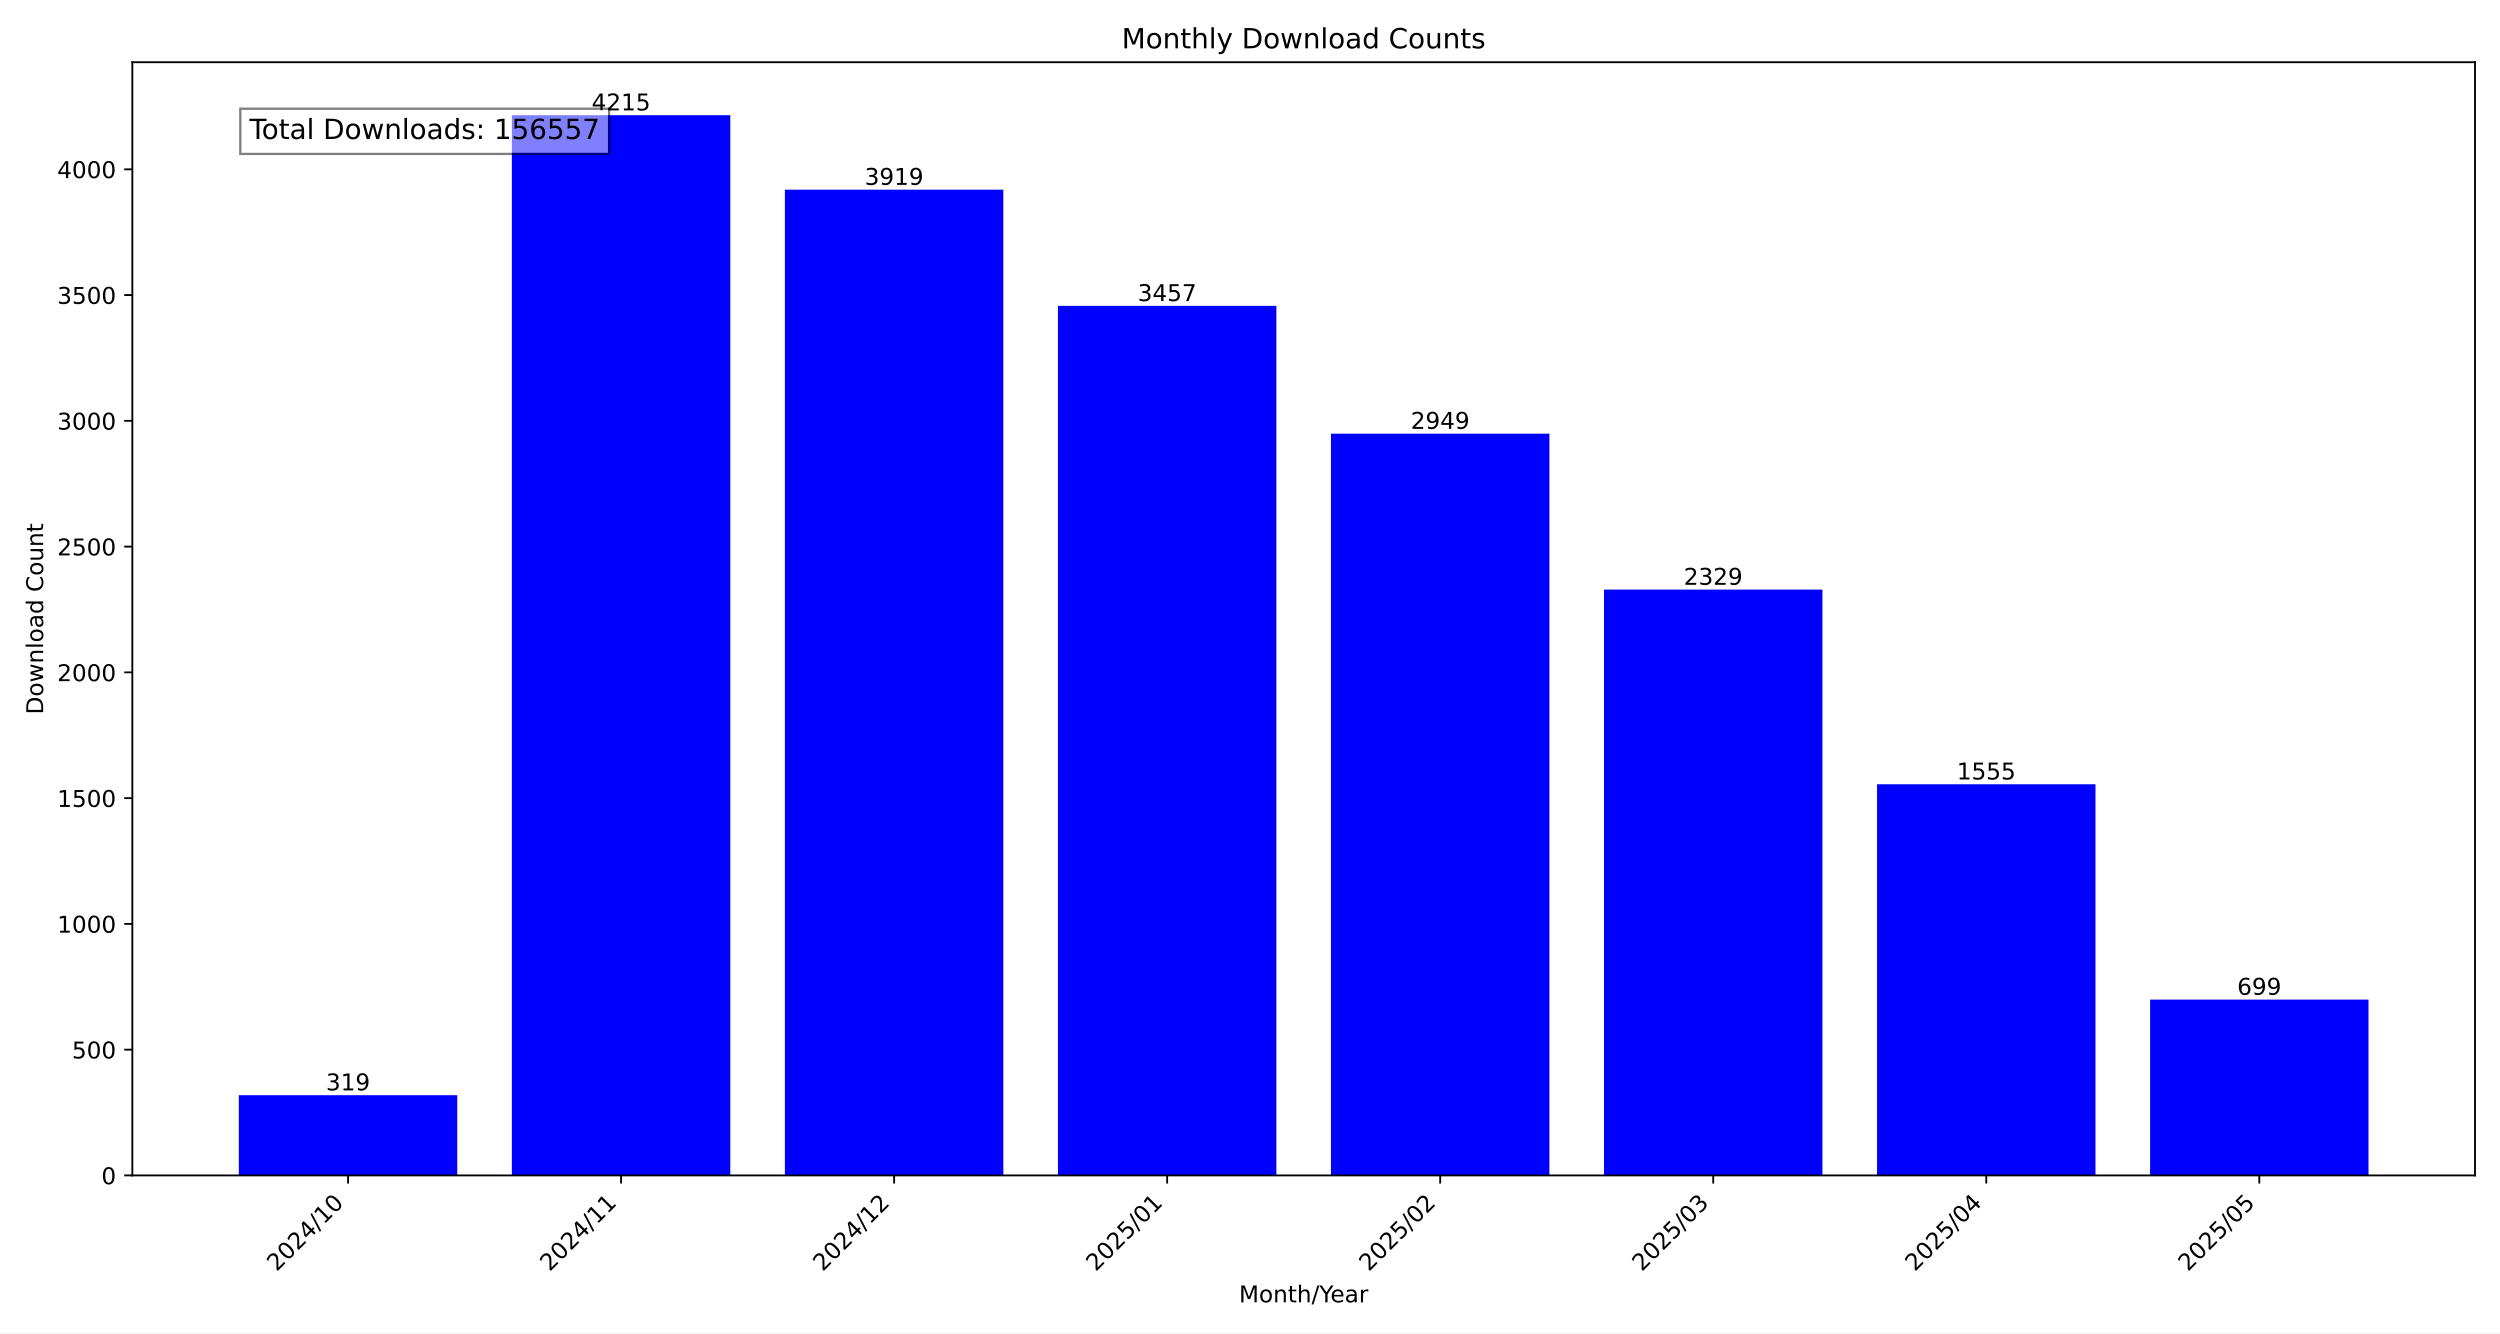
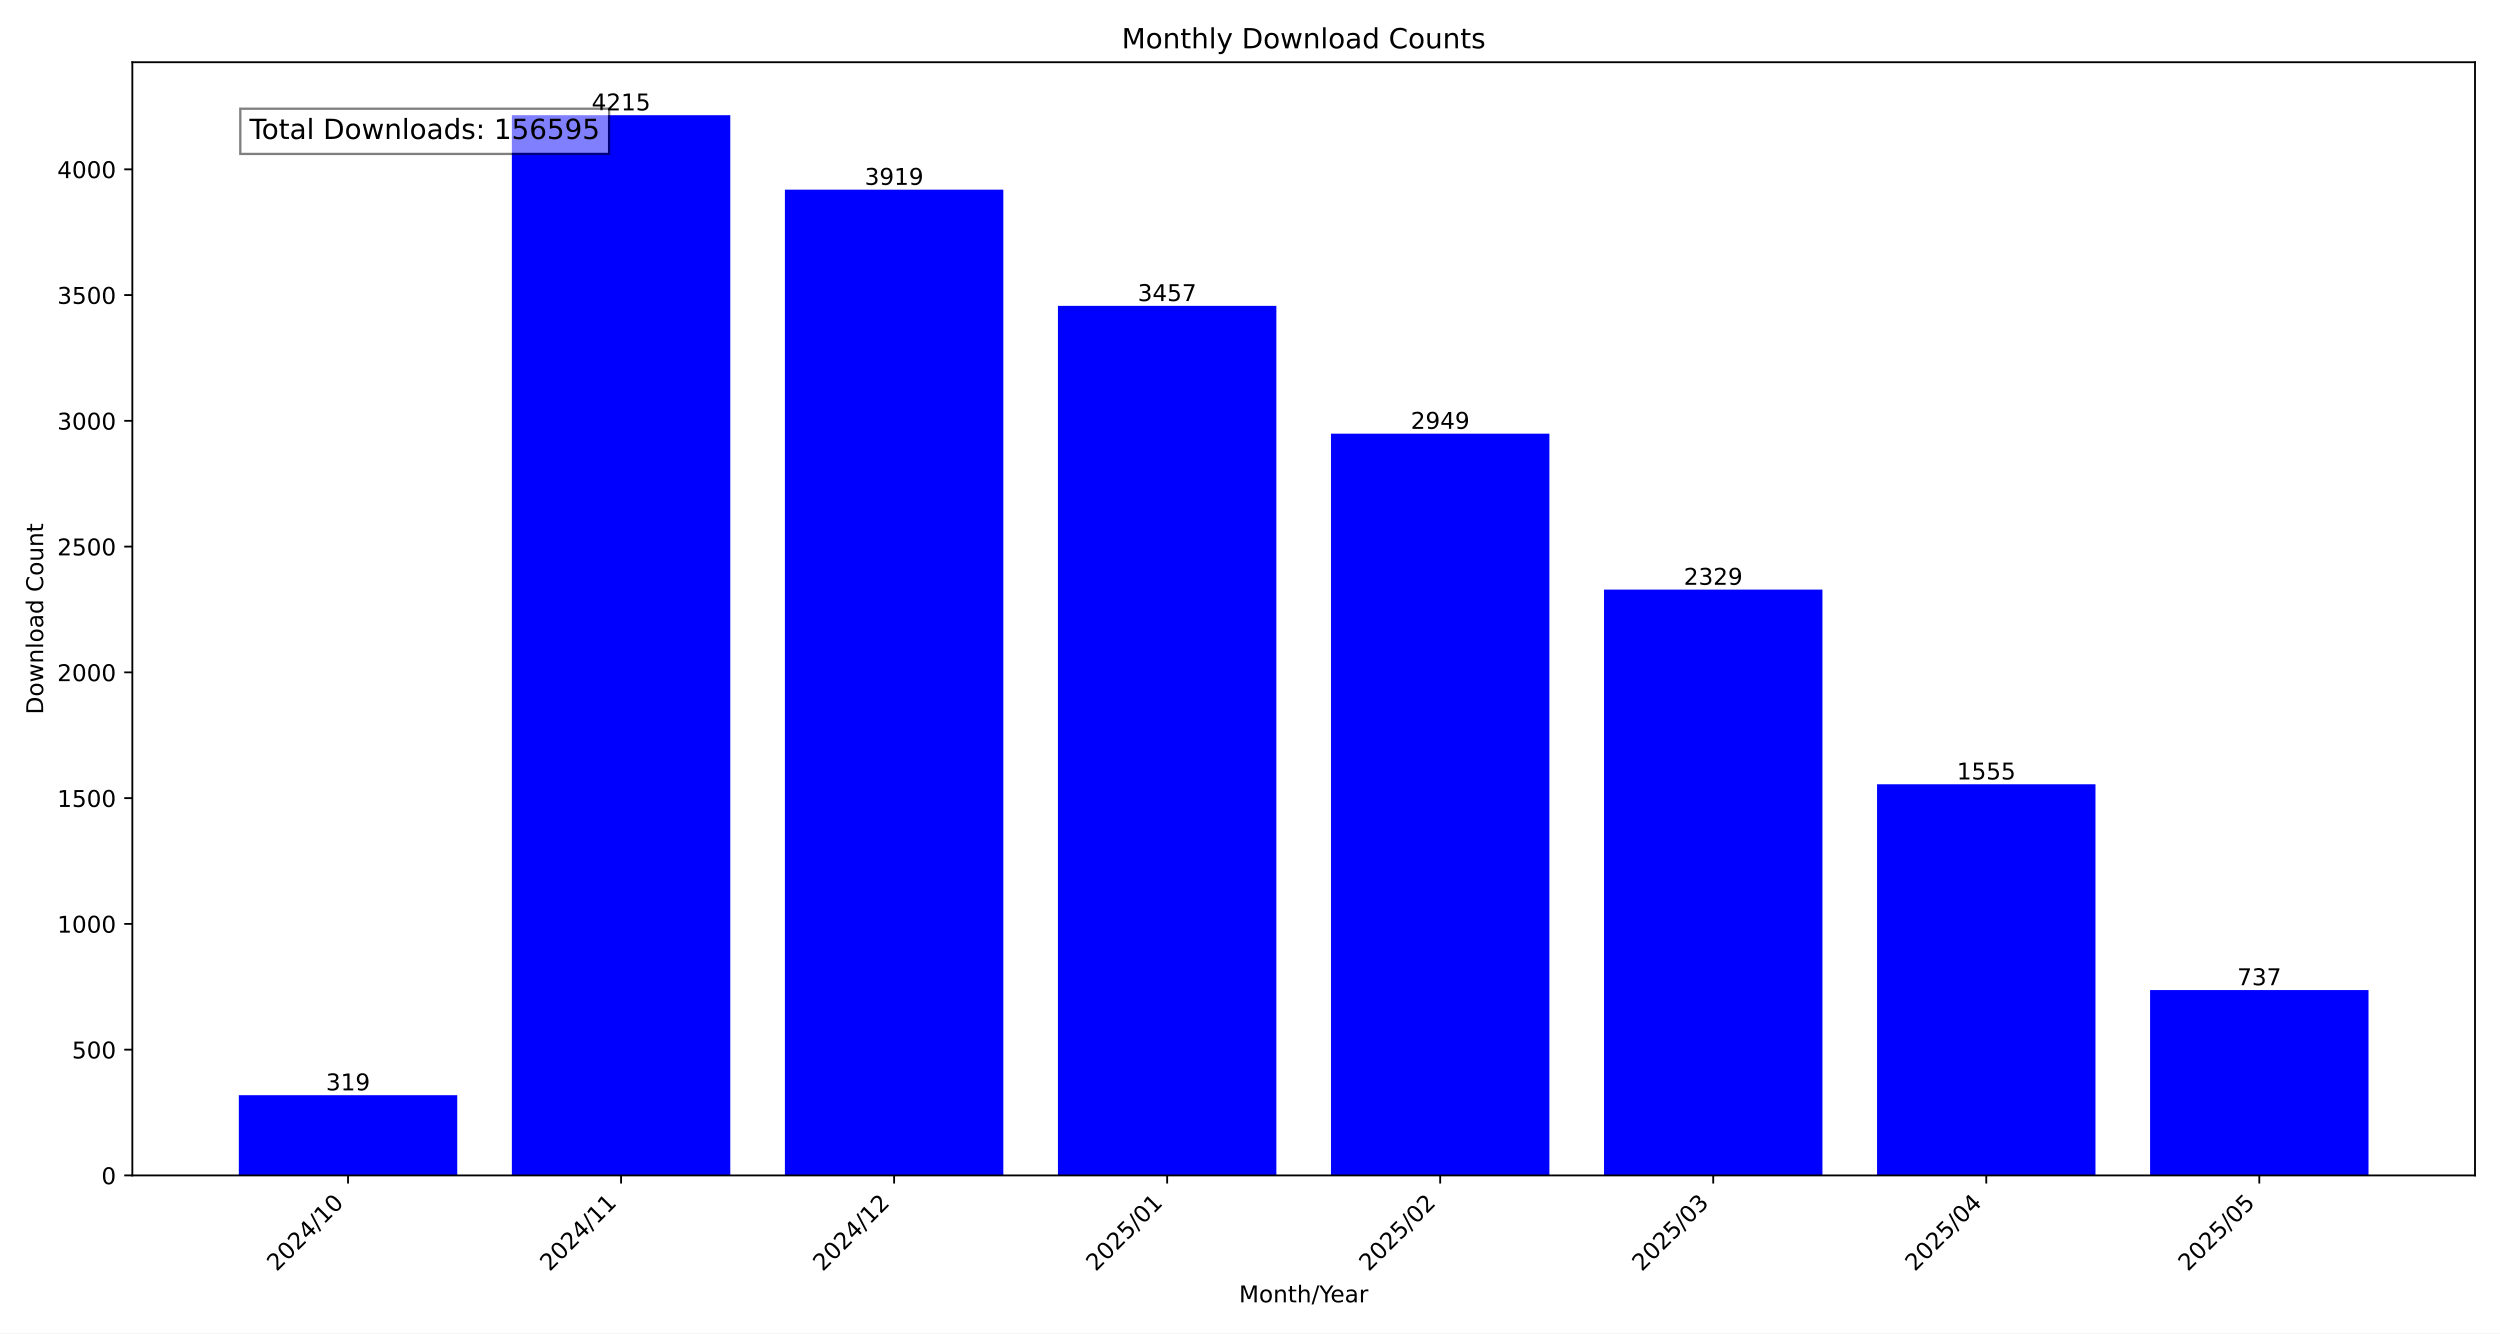
<svg xmlns="http://www.w3.org/2000/svg" xmlns:xlink="http://www.w3.org/1999/xlink" width="1080pt" height="576pt" viewBox="0 0 1080 576" version="1.1">
  <defs>
    <style type="text/css">*{stroke-linejoin: round; stroke-linecap: butt}</style>
  </defs>
  <g id="figure_1">
    <g id="patch_1">
      <path d="M 0 576  L 1080 576  L 1080 0  L 0 0  z " style="fill: #ffffff" />
    </g>
    <g id="axes_1">
      <g id="patch_2">
        <path d="M 57.17 507.782  L 1069.2 507.782  L 1069.2 26.88  L 57.17 26.88  z " style="fill: #ffffff" />
      </g>
      <g id="patch_3">
-         <path d="M 103.171 507.782  L 197.533 507.782  L 197.533 473.119  L 103.171 473.119  z " clip-path="url(#p8133e31994)" style="fill: #0000ff" />
+         <path d="M 103.171 507.782  L 197.533 507.782  L 197.533 473.119  L 103.171 473.119  z " clip-path="url(#pd21cefbb25)" style="fill: #0000ff" />
      </g>
      <g id="patch_4">
-         <path d="M 221.124 507.782  L 315.485 507.782  L 315.485 49.78  L 221.124 49.78  z " clip-path="url(#p8133e31994)" style="fill: #0000ff" />
+         <path d="M 221.124 507.782  L 315.485 507.782  L 315.485 49.78  L 221.124 49.78  z " clip-path="url(#pd21cefbb25)" style="fill: #0000ff" />
      </g>
      <g id="patch_5">
-         <path d="M 339.076 507.782  L 433.438 507.782  L 433.438 81.943  L 339.076 81.943  z " clip-path="url(#p8133e31994)" style="fill: #0000ff" />
+         <path d="M 339.076 507.782  L 433.438 507.782  L 433.438 81.943  L 339.076 81.943  z " clip-path="url(#pd21cefbb25)" style="fill: #0000ff" />
      </g>
      <g id="patch_6">
-         <path d="M 457.028 507.782  L 551.39 507.782  L 551.39 132.144  L 457.028 132.144  z " clip-path="url(#p8133e31994)" style="fill: #0000ff" />
+         <path d="M 457.028 507.782  L 551.39 507.782  L 551.39 132.144  L 457.028 132.144  z " clip-path="url(#pd21cefbb25)" style="fill: #0000ff" />
      </g>
      <g id="patch_7">
-         <path d="M 574.98 507.782  L 669.342 507.782  L 669.342 187.344  L 574.98 187.344  z " clip-path="url(#p8133e31994)" style="fill: #0000ff" />
+         <path d="M 574.98 507.782  L 669.342 507.782  L 669.342 187.344  L 574.98 187.344  z " clip-path="url(#pd21cefbb25)" style="fill: #0000ff" />
      </g>
      <g id="patch_8">
-         <path d="M 692.932 507.782  L 787.294 507.782  L 787.294 254.713  L 692.932 254.713  z " clip-path="url(#p8133e31994)" style="fill: #0000ff" />
+         <path d="M 692.932 507.782  L 787.294 507.782  L 787.294 254.713  L 692.932 254.713  z " clip-path="url(#pd21cefbb25)" style="fill: #0000ff" />
      </g>
      <g id="patch_9">
-         <path d="M 810.885 507.782  L 905.246 507.782  L 905.246 338.816  L 810.885 338.816  z " clip-path="url(#p8133e31994)" style="fill: #0000ff" />
+         <path d="M 810.885 507.782  L 905.246 507.782  L 905.246 338.816  L 810.885 338.816  z " clip-path="url(#pd21cefbb25)" style="fill: #0000ff" />
      </g>
      <g id="patch_10">
-         <path d="M 928.837 507.782  L 1023.199 507.782  L 1023.199 431.828  L 928.837 431.828  z " clip-path="url(#p8133e31994)" style="fill: #0000ff" />
+         <path d="M 928.837 507.782  L 1023.199 507.782  L 1023.199 427.699  L 928.837 427.699  z " clip-path="url(#pd21cefbb25)" style="fill: #0000ff" />
      </g>
      <g id="matplotlib.axis_1">
        <g id="xtick_1">
          <g id="line2d_1">
            <defs>
-               <path id="mbd0349009c" d="M 0 0  L 0 3.5  " style="stroke: #000000; stroke-width: 0.8" />
+               <path id="m0a96bfbc6d" d="M 0 0  L 0 3.5  " style="stroke: #000000; stroke-width: 0.8" />
            </defs>
            <g>
-               <use xlink:href="#mbd0349009c" x="150.352" y="507.782" style="stroke: #000000; stroke-width: 0.8" />
+               <use xlink:href="#m0a96bfbc6d" x="150.352" y="507.782" style="stroke: #000000; stroke-width: 0.8" />
            </g>
          </g>
          <g id="text_1">
            <g transform="translate(119.5058 549.5306) rotate(-45) scale(0.1 -0.1)">
              <defs>
                <path id="DejaVuSans-32" d="M 1228 531  L 3431 531  L 3431 0  L 469 0  L 469 531  Q 828 903 1448 1529  Q 2069 2156 2228 2338  Q 2531 2678 2651 2914  Q 2772 3150 2772 3378  Q 2772 3750 2511 3984  Q 2250 4219 1831 4219  Q 1534 4219 1204 4116  Q 875 4013 500 3803  L 500 4441  Q 881 4594 1212 4672  Q 1544 4750 1819 4750  Q 2544 4750 2975 4387  Q 3406 4025 3406 3419  Q 3406 3131 3298 2873  Q 3191 2616 2906 2266  Q 2828 2175 2409 1742  Q 1991 1309 1228 531  z " transform="scale(0.015625)" />
                <path id="DejaVuSans-30" d="M 2034 4250  Q 1547 4250 1301 3770  Q 1056 3291 1056 2328  Q 1056 1369 1301 889  Q 1547 409 2034 409  Q 2525 409 2770 889  Q 3016 1369 3016 2328  Q 3016 3291 2770 3770  Q 2525 4250 2034 4250  z M 2034 4750  Q 2819 4750 3233 4129  Q 3647 3509 3647 2328  Q 3647 1150 3233 529  Q 2819 -91 2034 -91  Q 1250 -91 836 529  Q 422 1150 422 2328  Q 422 3509 836 4129  Q 1250 4750 2034 4750  z " transform="scale(0.015625)" />
                <path id="DejaVuSans-34" d="M 2419 4116  L 825 1625  L 2419 1625  L 2419 4116  z M 2253 4666  L 3047 4666  L 3047 1625  L 3713 1625  L 3713 1100  L 3047 1100  L 3047 0  L 2419 0  L 2419 1100  L 313 1100  L 313 1709  L 2253 4666  z " transform="scale(0.015625)" />
                <path id="DejaVuSans-2f" d="M 1625 4666  L 2156 4666  L 531 -594  L 0 -594  L 1625 4666  z " transform="scale(0.015625)" />
                <path id="DejaVuSans-31" d="M 794 531  L 1825 531  L 1825 4091  L 703 3866  L 703 4441  L 1819 4666  L 2450 4666  L 2450 531  L 3481 531  L 3481 0  L 794 0  L 794 531  z " transform="scale(0.015625)" />
              </defs>
              <use xlink:href="#DejaVuSans-32" />
              <use xlink:href="#DejaVuSans-30" x="63.623" />
              <use xlink:href="#DejaVuSans-32" x="127.246" />
              <use xlink:href="#DejaVuSans-34" x="190.869" />
              <use xlink:href="#DejaVuSans-2f" x="254.492" />
              <use xlink:href="#DejaVuSans-31" x="288.184" />
              <use xlink:href="#DejaVuSans-30" x="351.807" />
            </g>
          </g>
        </g>
        <g id="xtick_2">
          <g id="line2d_2">
            <g>
-               <use xlink:href="#mbd0349009c" x="268.304" y="507.782" style="stroke: #000000; stroke-width: 0.8" />
+               <use xlink:href="#m0a96bfbc6d" x="268.304" y="507.782" style="stroke: #000000; stroke-width: 0.8" />
            </g>
          </g>
          <g id="text_2">
            <g transform="translate(237.458 549.5306) rotate(-45) scale(0.1 -0.1)">
              <use xlink:href="#DejaVuSans-32" />
              <use xlink:href="#DejaVuSans-30" x="63.623" />
              <use xlink:href="#DejaVuSans-32" x="127.246" />
              <use xlink:href="#DejaVuSans-34" x="190.869" />
              <use xlink:href="#DejaVuSans-2f" x="254.492" />
              <use xlink:href="#DejaVuSans-31" x="288.184" />
              <use xlink:href="#DejaVuSans-31" x="351.807" />
            </g>
          </g>
        </g>
        <g id="xtick_3">
          <g id="line2d_3">
            <g>
-               <use xlink:href="#mbd0349009c" x="386.257" y="507.782" style="stroke: #000000; stroke-width: 0.8" />
+               <use xlink:href="#m0a96bfbc6d" x="386.257" y="507.782" style="stroke: #000000; stroke-width: 0.8" />
            </g>
          </g>
          <g id="text_3">
            <g transform="translate(355.4103 549.5306) rotate(-45) scale(0.1 -0.1)">
              <use xlink:href="#DejaVuSans-32" />
              <use xlink:href="#DejaVuSans-30" x="63.623" />
              <use xlink:href="#DejaVuSans-32" x="127.246" />
              <use xlink:href="#DejaVuSans-34" x="190.869" />
              <use xlink:href="#DejaVuSans-2f" x="254.492" />
              <use xlink:href="#DejaVuSans-31" x="288.184" />
              <use xlink:href="#DejaVuSans-32" x="351.807" />
            </g>
          </g>
        </g>
        <g id="xtick_4">
          <g id="line2d_4">
            <g>
-               <use xlink:href="#mbd0349009c" x="504.209" y="507.782" style="stroke: #000000; stroke-width: 0.8" />
+               <use xlink:href="#m0a96bfbc6d" x="504.209" y="507.782" style="stroke: #000000; stroke-width: 0.8" />
            </g>
          </g>
          <g id="text_4">
            <g transform="translate(473.3625 549.5306) rotate(-45) scale(0.1 -0.1)">
              <defs>
                <path id="DejaVuSans-35" d="M 691 4666  L 3169 4666  L 3169 4134  L 1269 4134  L 1269 2991  Q 1406 3038 1543 3061  Q 1681 3084 1819 3084  Q 2600 3084 3056 2656  Q 3513 2228 3513 1497  Q 3513 744 3044 326  Q 2575 -91 1722 -91  Q 1428 -91 1123 -41  Q 819 9 494 109  L 494 744  Q 775 591 1075 516  Q 1375 441 1709 441  Q 2250 441 2565 725  Q 2881 1009 2881 1497  Q 2881 1984 2565 2268  Q 2250 2553 1709 2553  Q 1456 2553 1204 2497  Q 953 2441 691 2322  L 691 4666  z " transform="scale(0.015625)" />
              </defs>
              <use xlink:href="#DejaVuSans-32" />
              <use xlink:href="#DejaVuSans-30" x="63.623" />
              <use xlink:href="#DejaVuSans-32" x="127.246" />
              <use xlink:href="#DejaVuSans-35" x="190.869" />
              <use xlink:href="#DejaVuSans-2f" x="254.492" />
              <use xlink:href="#DejaVuSans-30" x="288.184" />
              <use xlink:href="#DejaVuSans-31" x="351.807" />
            </g>
          </g>
        </g>
        <g id="xtick_5">
          <g id="line2d_5">
            <g>
-               <use xlink:href="#mbd0349009c" x="622.161" y="507.782" style="stroke: #000000; stroke-width: 0.8" />
+               <use xlink:href="#m0a96bfbc6d" x="622.161" y="507.782" style="stroke: #000000; stroke-width: 0.8" />
            </g>
          </g>
          <g id="text_5">
            <g transform="translate(591.3147 549.5306) rotate(-45) scale(0.1 -0.1)">
              <use xlink:href="#DejaVuSans-32" />
              <use xlink:href="#DejaVuSans-30" x="63.623" />
              <use xlink:href="#DejaVuSans-32" x="127.246" />
              <use xlink:href="#DejaVuSans-35" x="190.869" />
              <use xlink:href="#DejaVuSans-2f" x="254.492" />
              <use xlink:href="#DejaVuSans-30" x="288.184" />
              <use xlink:href="#DejaVuSans-32" x="351.807" />
            </g>
          </g>
        </g>
        <g id="xtick_6">
          <g id="line2d_6">
            <g>
-               <use xlink:href="#mbd0349009c" x="740.113" y="507.782" style="stroke: #000000; stroke-width: 0.8" />
+               <use xlink:href="#m0a96bfbc6d" x="740.113" y="507.782" style="stroke: #000000; stroke-width: 0.8" />
            </g>
          </g>
          <g id="text_6">
            <g transform="translate(709.2669 549.5306) rotate(-45) scale(0.1 -0.1)">
              <defs>
                <path id="DejaVuSans-33" d="M 2597 2516  Q 3050 2419 3304 2112  Q 3559 1806 3559 1356  Q 3559 666 3084 287  Q 2609 -91 1734 -91  Q 1441 -91 1130 -33  Q 819 25 488 141  L 488 750  Q 750 597 1062 519  Q 1375 441 1716 441  Q 2309 441 2620 675  Q 2931 909 2931 1356  Q 2931 1769 2642 2001  Q 2353 2234 1838 2234  L 1294 2234  L 1294 2753  L 1863 2753  Q 2328 2753 2575 2939  Q 2822 3125 2822 3475  Q 2822 3834 2567 4026  Q 2313 4219 1838 4219  Q 1578 4219 1281 4162  Q 984 4106 628 3988  L 628 4550  Q 988 4650 1302 4700  Q 1616 4750 1894 4750  Q 2613 4750 3031 4423  Q 3450 4097 3450 3541  Q 3450 3153 3228 2886  Q 3006 2619 2597 2516  z " transform="scale(0.015625)" />
              </defs>
              <use xlink:href="#DejaVuSans-32" />
              <use xlink:href="#DejaVuSans-30" x="63.623" />
              <use xlink:href="#DejaVuSans-32" x="127.246" />
              <use xlink:href="#DejaVuSans-35" x="190.869" />
              <use xlink:href="#DejaVuSans-2f" x="254.492" />
              <use xlink:href="#DejaVuSans-30" x="288.184" />
              <use xlink:href="#DejaVuSans-33" x="351.807" />
            </g>
          </g>
        </g>
        <g id="xtick_7">
          <g id="line2d_7">
            <g>
-               <use xlink:href="#mbd0349009c" x="858.066" y="507.782" style="stroke: #000000; stroke-width: 0.8" />
+               <use xlink:href="#m0a96bfbc6d" x="858.066" y="507.782" style="stroke: #000000; stroke-width: 0.8" />
            </g>
          </g>
          <g id="text_7">
            <g transform="translate(827.2191 549.5306) rotate(-45) scale(0.1 -0.1)">
              <use xlink:href="#DejaVuSans-32" />
              <use xlink:href="#DejaVuSans-30" x="63.623" />
              <use xlink:href="#DejaVuSans-32" x="127.246" />
              <use xlink:href="#DejaVuSans-35" x="190.869" />
              <use xlink:href="#DejaVuSans-2f" x="254.492" />
              <use xlink:href="#DejaVuSans-30" x="288.184" />
              <use xlink:href="#DejaVuSans-34" x="351.807" />
            </g>
          </g>
        </g>
        <g id="xtick_8">
          <g id="line2d_8">
            <g>
-               <use xlink:href="#mbd0349009c" x="976.018" y="507.782" style="stroke: #000000; stroke-width: 0.8" />
+               <use xlink:href="#m0a96bfbc6d" x="976.018" y="507.782" style="stroke: #000000; stroke-width: 0.8" />
            </g>
          </g>
          <g id="text_8">
            <g transform="translate(945.1713 549.5306) rotate(-45) scale(0.1 -0.1)">
              <use xlink:href="#DejaVuSans-32" />
              <use xlink:href="#DejaVuSans-30" x="63.623" />
              <use xlink:href="#DejaVuSans-32" x="127.246" />
              <use xlink:href="#DejaVuSans-35" x="190.869" />
              <use xlink:href="#DejaVuSans-2f" x="254.492" />
              <use xlink:href="#DejaVuSans-30" x="288.184" />
              <use xlink:href="#DejaVuSans-35" x="351.807" />
            </g>
          </g>
        </g>
        <g id="text_9">
          <g transform="translate(535.242 562.5996) scale(0.1 -0.1)">
            <defs>
              <path id="DejaVuSans-4d" d="M 628 4666  L 1569 4666  L 2759 1491  L 3956 4666  L 4897 4666  L 4897 0  L 4281 0  L 4281 4097  L 3078 897  L 2444 897  L 1241 4097  L 1241 0  L 628 0  L 628 4666  z " transform="scale(0.015625)" />
              <path id="DejaVuSans-6f" d="M 1959 3097  Q 1497 3097 1228 2736  Q 959 2375 959 1747  Q 959 1119 1226 758  Q 1494 397 1959 397  Q 2419 397 2687 759  Q 2956 1122 2956 1747  Q 2956 2369 2687 2733  Q 2419 3097 1959 3097  z M 1959 3584  Q 2709 3584 3137 3096  Q 3566 2609 3566 1747  Q 3566 888 3137 398  Q 2709 -91 1959 -91  Q 1206 -91 779 398  Q 353 888 353 1747  Q 353 2609 779 3096  Q 1206 3584 1959 3584  z " transform="scale(0.015625)" />
              <path id="DejaVuSans-6e" d="M 3513 2113  L 3513 0  L 2938 0  L 2938 2094  Q 2938 2591 2744 2837  Q 2550 3084 2163 3084  Q 1697 3084 1428 2787  Q 1159 2491 1159 1978  L 1159 0  L 581 0  L 581 3500  L 1159 3500  L 1159 2956  Q 1366 3272 1645 3428  Q 1925 3584 2291 3584  Q 2894 3584 3203 3211  Q 3513 2838 3513 2113  z " transform="scale(0.015625)" />
              <path id="DejaVuSans-74" d="M 1172 4494  L 1172 3500  L 2356 3500  L 2356 3053  L 1172 3053  L 1172 1153  Q 1172 725 1289 603  Q 1406 481 1766 481  L 2356 481  L 2356 0  L 1766 0  Q 1100 0 847 248  Q 594 497 594 1153  L 594 3053  L 172 3053  L 172 3500  L 594 3500  L 594 4494  L 1172 4494  z " transform="scale(0.015625)" />
              <path id="DejaVuSans-68" d="M 3513 2113  L 3513 0  L 2938 0  L 2938 2094  Q 2938 2591 2744 2837  Q 2550 3084 2163 3084  Q 1697 3084 1428 2787  Q 1159 2491 1159 1978  L 1159 0  L 581 0  L 581 4863  L 1159 4863  L 1159 2956  Q 1366 3272 1645 3428  Q 1925 3584 2291 3584  Q 2894 3584 3203 3211  Q 3513 2838 3513 2113  z " transform="scale(0.015625)" />
              <path id="DejaVuSans-59" d="M -13 4666  L 666 4666  L 1959 2747  L 3244 4666  L 3922 4666  L 2272 2222  L 2272 0  L 1638 0  L 1638 2222  L -13 4666  z " transform="scale(0.015625)" />
              <path id="DejaVuSans-65" d="M 3597 1894  L 3597 1613  L 953 1613  Q 991 1019 1311 708  Q 1631 397 2203 397  Q 2534 397 2845 478  Q 3156 559 3463 722  L 3463 178  Q 3153 47 2828 -22  Q 2503 -91 2169 -91  Q 1331 -91 842 396  Q 353 884 353 1716  Q 353 2575 817 3079  Q 1281 3584 2069 3584  Q 2775 3584 3186 3129  Q 3597 2675 3597 1894  z M 3022 2063  Q 3016 2534 2758 2815  Q 2500 3097 2075 3097  Q 1594 3097 1305 2825  Q 1016 2553 972 2059  L 3022 2063  z " transform="scale(0.015625)" />
              <path id="DejaVuSans-61" d="M 2194 1759  Q 1497 1759 1228 1600  Q 959 1441 959 1056  Q 959 750 1161 570  Q 1363 391 1709 391  Q 2188 391 2477 730  Q 2766 1069 2766 1631  L 2766 1759  L 2194 1759  z M 3341 1997  L 3341 0  L 2766 0  L 2766 531  Q 2569 213 2275 61  Q 1981 -91 1556 -91  Q 1019 -91 701 211  Q 384 513 384 1019  Q 384 1609 779 1909  Q 1175 2209 1959 2209  L 2766 2209  L 2766 2266  Q 2766 2663 2505 2880  Q 2244 3097 1772 3097  Q 1472 3097 1187 3025  Q 903 2953 641 2809  L 641 3341  Q 956 3463 1253 3523  Q 1550 3584 1831 3584  Q 2591 3584 2966 3190  Q 3341 2797 3341 1997  z " transform="scale(0.015625)" />
              <path id="DejaVuSans-72" d="M 2631 2963  Q 2534 3019 2420 3045  Q 2306 3072 2169 3072  Q 1681 3072 1420 2755  Q 1159 2438 1159 1844  L 1159 0  L 581 0  L 581 3500  L 1159 3500  L 1159 2956  Q 1341 3275 1631 3429  Q 1922 3584 2338 3584  Q 2397 3584 2469 3576  Q 2541 3569 2628 3553  L 2631 2963  z " transform="scale(0.015625)" />
            </defs>
            <use xlink:href="#DejaVuSans-4d" />
            <use xlink:href="#DejaVuSans-6f" x="86.279" />
            <use xlink:href="#DejaVuSans-6e" x="147.461" />
            <use xlink:href="#DejaVuSans-74" x="210.84" />
            <use xlink:href="#DejaVuSans-68" x="250.049" />
            <use xlink:href="#DejaVuSans-2f" x="313.428" />
            <use xlink:href="#DejaVuSans-59" x="347.119" />
            <use xlink:href="#DejaVuSans-65" x="394.953" />
            <use xlink:href="#DejaVuSans-61" x="456.477" />
            <use xlink:href="#DejaVuSans-72" x="517.756" />
          </g>
        </g>
      </g>
      <g id="matplotlib.axis_2">
        <g id="ytick_1">
          <g id="line2d_9">
            <defs>
-               <path id="m6d6d55fbb6" d="M 0 0  L -3.5 0  " style="stroke: #000000; stroke-width: 0.8" />
+               <path id="ma54d8941a9" d="M 0 0  L -3.5 0  " style="stroke: #000000; stroke-width: 0.8" />
            </defs>
            <g>
-               <use xlink:href="#m6d6d55fbb6" x="57.17" y="507.782" style="stroke: #000000; stroke-width: 0.8" />
+               <use xlink:href="#ma54d8941a9" x="57.17" y="507.782" style="stroke: #000000; stroke-width: 0.8" />
            </g>
          </g>
          <g id="text_10">
            <g transform="translate(43.8075 511.581) scale(0.1 -0.1)">
              <use xlink:href="#DejaVuSans-30" />
            </g>
          </g>
        </g>
        <g id="ytick_2">
          <g id="line2d_10">
            <g>
-               <use xlink:href="#m6d6d55fbb6" x="57.17" y="453.452" style="stroke: #000000; stroke-width: 0.8" />
+               <use xlink:href="#ma54d8941a9" x="57.17" y="453.452" style="stroke: #000000; stroke-width: 0.8" />
            </g>
          </g>
          <g id="text_11">
            <g transform="translate(31.0825 457.251) scale(0.1 -0.1)">
              <use xlink:href="#DejaVuSans-35" />
              <use xlink:href="#DejaVuSans-30" x="63.623" />
              <use xlink:href="#DejaVuSans-30" x="127.246" />
            </g>
          </g>
        </g>
        <g id="ytick_3">
          <g id="line2d_11">
            <g>
-               <use xlink:href="#m6d6d55fbb6" x="57.17" y="399.122" style="stroke: #000000; stroke-width: 0.8" />
+               <use xlink:href="#ma54d8941a9" x="57.17" y="399.122" style="stroke: #000000; stroke-width: 0.8" />
            </g>
          </g>
          <g id="text_12">
            <g transform="translate(24.72 402.921) scale(0.1 -0.1)">
              <use xlink:href="#DejaVuSans-31" />
              <use xlink:href="#DejaVuSans-30" x="63.623" />
              <use xlink:href="#DejaVuSans-30" x="127.246" />
              <use xlink:href="#DejaVuSans-30" x="190.869" />
            </g>
          </g>
        </g>
        <g id="ytick_4">
          <g id="line2d_12">
            <g>
-               <use xlink:href="#m6d6d55fbb6" x="57.17" y="344.792" style="stroke: #000000; stroke-width: 0.8" />
+               <use xlink:href="#ma54d8941a9" x="57.17" y="344.792" style="stroke: #000000; stroke-width: 0.8" />
            </g>
          </g>
          <g id="text_13">
            <g transform="translate(24.72 348.5911) scale(0.1 -0.1)">
              <use xlink:href="#DejaVuSans-31" />
              <use xlink:href="#DejaVuSans-35" x="63.623" />
              <use xlink:href="#DejaVuSans-30" x="127.246" />
              <use xlink:href="#DejaVuSans-30" x="190.869" />
            </g>
          </g>
        </g>
        <g id="ytick_5">
          <g id="line2d_13">
            <g>
-               <use xlink:href="#m6d6d55fbb6" x="57.17" y="290.462" style="stroke: #000000; stroke-width: 0.8" />
+               <use xlink:href="#ma54d8941a9" x="57.17" y="290.462" style="stroke: #000000; stroke-width: 0.8" />
            </g>
          </g>
          <g id="text_14">
            <g transform="translate(24.72 294.2611) scale(0.1 -0.1)">
              <use xlink:href="#DejaVuSans-32" />
              <use xlink:href="#DejaVuSans-30" x="63.623" />
              <use xlink:href="#DejaVuSans-30" x="127.246" />
              <use xlink:href="#DejaVuSans-30" x="190.869" />
            </g>
          </g>
        </g>
        <g id="ytick_6">
          <g id="line2d_14">
            <g>
-               <use xlink:href="#m6d6d55fbb6" x="57.17" y="236.132" style="stroke: #000000; stroke-width: 0.8" />
+               <use xlink:href="#ma54d8941a9" x="57.17" y="236.132" style="stroke: #000000; stroke-width: 0.8" />
            </g>
          </g>
          <g id="text_15">
            <g transform="translate(24.72 239.9311) scale(0.1 -0.1)">
              <use xlink:href="#DejaVuSans-32" />
              <use xlink:href="#DejaVuSans-35" x="63.623" />
              <use xlink:href="#DejaVuSans-30" x="127.246" />
              <use xlink:href="#DejaVuSans-30" x="190.869" />
            </g>
          </g>
        </g>
        <g id="ytick_7">
          <g id="line2d_15">
            <g>
-               <use xlink:href="#m6d6d55fbb6" x="57.17" y="181.802" style="stroke: #000000; stroke-width: 0.8" />
+               <use xlink:href="#ma54d8941a9" x="57.17" y="181.802" style="stroke: #000000; stroke-width: 0.8" />
            </g>
          </g>
          <g id="text_16">
            <g transform="translate(24.72 185.6011) scale(0.1 -0.1)">
              <use xlink:href="#DejaVuSans-33" />
              <use xlink:href="#DejaVuSans-30" x="63.623" />
              <use xlink:href="#DejaVuSans-30" x="127.246" />
              <use xlink:href="#DejaVuSans-30" x="190.869" />
            </g>
          </g>
        </g>
        <g id="ytick_8">
          <g id="line2d_16">
            <g>
-               <use xlink:href="#m6d6d55fbb6" x="57.17" y="127.472" style="stroke: #000000; stroke-width: 0.8" />
+               <use xlink:href="#ma54d8941a9" x="57.17" y="127.472" style="stroke: #000000; stroke-width: 0.8" />
            </g>
          </g>
          <g id="text_17">
            <g transform="translate(24.72 131.2712) scale(0.1 -0.1)">
              <use xlink:href="#DejaVuSans-33" />
              <use xlink:href="#DejaVuSans-35" x="63.623" />
              <use xlink:href="#DejaVuSans-30" x="127.246" />
              <use xlink:href="#DejaVuSans-30" x="190.869" />
            </g>
          </g>
        </g>
        <g id="ytick_9">
          <g id="line2d_17">
            <g>
-               <use xlink:href="#m6d6d55fbb6" x="57.17" y="73.142" style="stroke: #000000; stroke-width: 0.8" />
+               <use xlink:href="#ma54d8941a9" x="57.17" y="73.142" style="stroke: #000000; stroke-width: 0.8" />
            </g>
          </g>
          <g id="text_18">
            <g transform="translate(24.72 76.94119) scale(0.1 -0.1)">
              <use xlink:href="#DejaVuSans-34" />
              <use xlink:href="#DejaVuSans-30" x="63.623" />
              <use xlink:href="#DejaVuSans-30" x="127.246" />
              <use xlink:href="#DejaVuSans-30" x="190.869" />
            </g>
          </g>
        </g>
        <g id="text_19">
          <g transform="translate(18.64031 308.6223) rotate(-90) scale(0.1 -0.1)">
            <defs>
              <path id="DejaVuSans-44" d="M 1259 4147  L 1259 519  L 2022 519  Q 2988 519 3436 956  Q 3884 1394 3884 2338  Q 3884 3275 3436 3711  Q 2988 4147 2022 4147  L 1259 4147  z M 628 4666  L 1925 4666  Q 3281 4666 3915 4102  Q 4550 3538 4550 2338  Q 4550 1131 3912 565  Q 3275 0 1925 0  L 628 0  L 628 4666  z " transform="scale(0.015625)" />
              <path id="DejaVuSans-77" d="M 269 3500  L 844 3500  L 1563 769  L 2278 3500  L 2956 3500  L 3675 769  L 4391 3500  L 4966 3500  L 4050 0  L 3372 0  L 2619 2869  L 1863 0  L 1184 0  L 269 3500  z " transform="scale(0.015625)" />
              <path id="DejaVuSans-6c" d="M 603 4863  L 1178 4863  L 1178 0  L 603 0  L 603 4863  z " transform="scale(0.015625)" />
              <path id="DejaVuSans-64" d="M 2906 2969  L 2906 4863  L 3481 4863  L 3481 0  L 2906 0  L 2906 525  Q 2725 213 2448 61  Q 2172 -91 1784 -91  Q 1150 -91 751 415  Q 353 922 353 1747  Q 353 2572 751 3078  Q 1150 3584 1784 3584  Q 2172 3584 2448 3432  Q 2725 3281 2906 2969  z M 947 1747  Q 947 1113 1208 752  Q 1469 391 1925 391  Q 2381 391 2643 752  Q 2906 1113 2906 1747  Q 2906 2381 2643 2742  Q 2381 3103 1925 3103  Q 1469 3103 1208 2742  Q 947 2381 947 1747  z " transform="scale(0.015625)" />
              <path id="DejaVuSans-20" transform="scale(0.015625)" />
              <path id="DejaVuSans-43" d="M 4122 4306  L 4122 3641  Q 3803 3938 3442 4084  Q 3081 4231 2675 4231  Q 1875 4231 1450 3742  Q 1025 3253 1025 2328  Q 1025 1406 1450 917  Q 1875 428 2675 428  Q 3081 428 3442 575  Q 3803 722 4122 1019  L 4122 359  Q 3791 134 3420 21  Q 3050 -91 2638 -91  Q 1578 -91 968 557  Q 359 1206 359 2328  Q 359 3453 968 4101  Q 1578 4750 2638 4750  Q 3056 4750 3426 4639  Q 3797 4528 4122 4306  z " transform="scale(0.015625)" />
              <path id="DejaVuSans-75" d="M 544 1381  L 544 3500  L 1119 3500  L 1119 1403  Q 1119 906 1312 657  Q 1506 409 1894 409  Q 2359 409 2629 706  Q 2900 1003 2900 1516  L 2900 3500  L 3475 3500  L 3475 0  L 2900 0  L 2900 538  Q 2691 219 2414 64  Q 2138 -91 1772 -91  Q 1169 -91 856 284  Q 544 659 544 1381  z M 1991 3584  L 1991 3584  z " transform="scale(0.015625)" />
            </defs>
            <use xlink:href="#DejaVuSans-44" />
            <use xlink:href="#DejaVuSans-6f" x="77.002" />
            <use xlink:href="#DejaVuSans-77" x="138.184" />
            <use xlink:href="#DejaVuSans-6e" x="219.971" />
            <use xlink:href="#DejaVuSans-6c" x="283.35" />
            <use xlink:href="#DejaVuSans-6f" x="311.133" />
            <use xlink:href="#DejaVuSans-61" x="372.314" />
            <use xlink:href="#DejaVuSans-64" x="433.594" />
            <use xlink:href="#DejaVuSans-20" x="497.07" />
            <use xlink:href="#DejaVuSans-43" x="528.857" />
            <use xlink:href="#DejaVuSans-6f" x="598.682" />
            <use xlink:href="#DejaVuSans-75" x="659.863" />
            <use xlink:href="#DejaVuSans-6e" x="723.242" />
            <use xlink:href="#DejaVuSans-74" x="786.621" />
          </g>
        </g>
      </g>
      <g id="patch_11">
        <path d="M 57.17 507.782  L 57.17 26.88  " style="fill: none; stroke: #000000; stroke-width: 0.8; stroke-linejoin: miter; stroke-linecap: square" />
      </g>
      <g id="patch_12">
        <path d="M 1069.2 507.782  L 1069.2 26.88  " style="fill: none; stroke: #000000; stroke-width: 0.8; stroke-linejoin: miter; stroke-linecap: square" />
      </g>
      <g id="patch_13">
        <path d="M 57.17 507.782  L 1069.2 507.782  " style="fill: none; stroke: #000000; stroke-width: 0.8; stroke-linejoin: miter; stroke-linecap: square" />
      </g>
      <g id="patch_14">
        <path d="M 57.17 26.88  L 1069.2 26.88  " style="fill: none; stroke: #000000; stroke-width: 0.8; stroke-linejoin: miter; stroke-linecap: square" />
      </g>
      <g id="text_20">
        <g transform="translate(140.8085 471.0396) scale(0.1 -0.1)">
          <defs>
            <path id="DejaVuSans-39" d="M 703 97  L 703 672  Q 941 559 1184 500  Q 1428 441 1663 441  Q 2288 441 2617 861  Q 2947 1281 2994 2138  Q 2813 1869 2534 1725  Q 2256 1581 1919 1581  Q 1219 1581 811 2004  Q 403 2428 403 3163  Q 403 3881 828 4315  Q 1253 4750 1959 4750  Q 2769 4750 3195 4129  Q 3622 3509 3622 2328  Q 3622 1225 3098 567  Q 2575 -91 1691 -91  Q 1453 -91 1209 -44  Q 966 3 703 97  z M 1959 2075  Q 2384 2075 2632 2365  Q 2881 2656 2881 3163  Q 2881 3666 2632 3958  Q 2384 4250 1959 4250  Q 1534 4250 1286 3958  Q 1038 3666 1038 3163  Q 1038 2656 1286 2365  Q 1534 2075 1959 2075  z " transform="scale(0.015625)" />
          </defs>
          <use xlink:href="#DejaVuSans-33" />
          <use xlink:href="#DejaVuSans-31" x="63.623" />
          <use xlink:href="#DejaVuSans-39" x="127.246" />
        </g>
      </g>
      <g id="text_21">
        <g transform="translate(255.5795 47.7004) scale(0.1 -0.1)">
          <use xlink:href="#DejaVuSans-34" />
          <use xlink:href="#DejaVuSans-32" x="63.623" />
          <use xlink:href="#DejaVuSans-31" x="127.246" />
          <use xlink:href="#DejaVuSans-35" x="190.869" />
        </g>
      </g>
      <g id="text_22">
        <g transform="translate(373.5317 79.86374) scale(0.1 -0.1)">
          <use xlink:href="#DejaVuSans-33" />
          <use xlink:href="#DejaVuSans-39" x="63.623" />
          <use xlink:href="#DejaVuSans-31" x="127.246" />
          <use xlink:href="#DejaVuSans-39" x="190.869" />
        </g>
      </g>
      <g id="text_23">
        <g transform="translate(491.4839 130.0646) scale(0.1 -0.1)">
          <defs>
            <path id="DejaVuSans-37" d="M 525 4666  L 3525 4666  L 3525 4397  L 1831 0  L 1172 0  L 2766 4134  L 525 4134  L 525 4666  z " transform="scale(0.015625)" />
          </defs>
          <use xlink:href="#DejaVuSans-33" />
          <use xlink:href="#DejaVuSans-34" x="63.623" />
          <use xlink:href="#DejaVuSans-35" x="127.246" />
          <use xlink:href="#DejaVuSans-37" x="190.869" />
        </g>
      </g>
      <g id="text_24">
        <g transform="translate(609.4361 185.2639) scale(0.1 -0.1)">
          <use xlink:href="#DejaVuSans-32" />
          <use xlink:href="#DejaVuSans-39" x="63.623" />
          <use xlink:href="#DejaVuSans-34" x="127.246" />
          <use xlink:href="#DejaVuSans-39" x="190.869" />
        </g>
      </g>
      <g id="text_25">
        <g transform="translate(727.3883 252.6331) scale(0.1 -0.1)">
          <use xlink:href="#DejaVuSans-32" />
          <use xlink:href="#DejaVuSans-33" x="63.623" />
          <use xlink:href="#DejaVuSans-32" x="127.246" />
          <use xlink:href="#DejaVuSans-39" x="190.869" />
        </g>
      </g>
      <g id="text_26">
        <g transform="translate(845.3405 336.7359) scale(0.1 -0.1)">
          <use xlink:href="#DejaVuSans-31" />
          <use xlink:href="#DejaVuSans-35" x="63.623" />
          <use xlink:href="#DejaVuSans-35" x="127.246" />
          <use xlink:href="#DejaVuSans-35" x="190.869" />
        </g>
      </g>
      <g id="text_27">
-         <g transform="translate(966.474 429.7488) scale(0.1 -0.1)">
-           <defs>
-             <path id="DejaVuSans-36" d="M 2113 2584  Q 1688 2584 1439 2293  Q 1191 2003 1191 1497  Q 1191 994 1439 701  Q 1688 409 2113 409  Q 2538 409 2786 701  Q 3034 994 3034 1497  Q 3034 2003 2786 2293  Q 2538 2584 2113 2584  z M 3366 4563  L 3366 3988  Q 3128 4100 2886 4159  Q 2644 4219 2406 4219  Q 1781 4219 1451 3797  Q 1122 3375 1075 2522  Q 1259 2794 1537 2939  Q 1816 3084 2150 3084  Q 2853 3084 3261 2657  Q 3669 2231 3669 1497  Q 3669 778 3244 343  Q 2819 -91 2113 -91  Q 1303 -91 875 529  Q 447 1150 447 2328  Q 447 3434 972 4092  Q 1497 4750 2381 4750  Q 2619 4750 2861 4703  Q 3103 4656 3366 4563  z " transform="scale(0.015625)" />
-           </defs>
-           <use xlink:href="#DejaVuSans-36" />
-           <use xlink:href="#DejaVuSans-39" x="63.623" />
-           <use xlink:href="#DejaVuSans-39" x="127.246" />
+         <g transform="translate(966.474 425.6197) scale(0.1 -0.1)">
+           <use xlink:href="#DejaVuSans-37" />
+           <use xlink:href="#DejaVuSans-33" x="63.623" />
+           <use xlink:href="#DejaVuSans-37" x="127.246" />
        </g>
      </g>
      <g id="text_28">
        <g id="patch_15">
          <path d="M 103.811 66.499  L 263.136 66.499  L 263.136 46.965  L 103.811 46.965  z " style="fill: #ffffff; opacity: 0.5; stroke: #000000; stroke-linejoin: miter" />
        </g>
        <g transform="translate(107.7715 60.04321) scale(0.12 -0.12)">
          <defs>
            <path id="DejaVuSans-54" d="M -19 4666  L 3928 4666  L 3928 4134  L 2272 4134  L 2272 0  L 1638 0  L 1638 4134  L -19 4134  L -19 4666  z " transform="scale(0.015625)" />
            <path id="DejaVuSans-73" d="M 2834 3397  L 2834 2853  Q 2591 2978 2328 3040  Q 2066 3103 1784 3103  Q 1356 3103 1142 2972  Q 928 2841 928 2578  Q 928 2378 1081 2264  Q 1234 2150 1697 2047  L 1894 2003  Q 2506 1872 2764 1633  Q 3022 1394 3022 966  Q 3022 478 2636 193  Q 2250 -91 1575 -91  Q 1294 -91 989 -36  Q 684 19 347 128  L 347 722  Q 666 556 975 473  Q 1284 391 1588 391  Q 1994 391 2212 530  Q 2431 669 2431 922  Q 2431 1156 2273 1281  Q 2116 1406 1581 1522  L 1381 1569  Q 847 1681 609 1914  Q 372 2147 372 2553  Q 372 3047 722 3315  Q 1072 3584 1716 3584  Q 2034 3584 2315 3537  Q 2597 3491 2834 3397  z " transform="scale(0.015625)" />
            <path id="DejaVuSans-3a" d="M 750 794  L 1409 794  L 1409 0  L 750 0  L 750 794  z M 750 3309  L 1409 3309  L 1409 2516  L 750 2516  L 750 3309  z " transform="scale(0.015625)" />
+             <path id="DejaVuSans-36" d="M 2113 2584  Q 1688 2584 1439 2293  Q 1191 2003 1191 1497  Q 1191 994 1439 701  Q 1688 409 2113 409  Q 2538 409 2786 701  Q 3034 994 3034 1497  Q 3034 2003 2786 2293  Q 2538 2584 2113 2584  z M 3366 4563  L 3366 3988  Q 3128 4100 2886 4159  Q 2644 4219 2406 4219  Q 1781 4219 1451 3797  Q 1122 3375 1075 2522  Q 1259 2794 1537 2939  Q 1816 3084 2150 3084  Q 2853 3084 3261 2657  Q 3669 2231 3669 1497  Q 3669 778 3244 343  Q 2819 -91 2113 -91  Q 1303 -91 875 529  Q 447 1150 447 2328  Q 447 3434 972 4092  Q 1497 4750 2381 4750  Q 2619 4750 2861 4703  Q 3103 4656 3366 4563  z " transform="scale(0.015625)" />
          </defs>
          <use xlink:href="#DejaVuSans-54" />
          <use xlink:href="#DejaVuSans-6f" x="44.084" />
          <use xlink:href="#DejaVuSans-74" x="105.266" />
          <use xlink:href="#DejaVuSans-61" x="144.475" />
          <use xlink:href="#DejaVuSans-6c" x="205.754" />
          <use xlink:href="#DejaVuSans-20" x="233.537" />
          <use xlink:href="#DejaVuSans-44" x="265.324" />
          <use xlink:href="#DejaVuSans-6f" x="342.326" />
          <use xlink:href="#DejaVuSans-77" x="403.508" />
          <use xlink:href="#DejaVuSans-6e" x="485.295" />
          <use xlink:href="#DejaVuSans-6c" x="548.674" />
          <use xlink:href="#DejaVuSans-6f" x="576.457" />
          <use xlink:href="#DejaVuSans-61" x="637.639" />
          <use xlink:href="#DejaVuSans-64" x="698.918" />
          <use xlink:href="#DejaVuSans-73" x="762.395" />
          <use xlink:href="#DejaVuSans-3a" x="814.494" />
          <use xlink:href="#DejaVuSans-20" x="848.186" />
          <use xlink:href="#DejaVuSans-31" x="879.973" />
          <use xlink:href="#DejaVuSans-35" x="943.596" />
          <use xlink:href="#DejaVuSans-36" x="1007.219" />
          <use xlink:href="#DejaVuSans-35" x="1070.842" />
-           <use xlink:href="#DejaVuSans-35" x="1134.465" />
-           <use xlink:href="#DejaVuSans-37" x="1198.088" />
+           <use xlink:href="#DejaVuSans-39" x="1134.465" />
+           <use xlink:href="#DejaVuSans-35" x="1198.088" />
        </g>
      </g>
      <g id="text_29">
        <g transform="translate(484.5794 20.88) scale(0.12 -0.12)">
          <defs>
            <path id="DejaVuSans-79" d="M 2059 -325  Q 1816 -950 1584 -1140  Q 1353 -1331 966 -1331  L 506 -1331  L 506 -850  L 844 -850  Q 1081 -850 1212 -737  Q 1344 -625 1503 -206  L 1606 56  L 191 3500  L 800 3500  L 1894 763  L 2988 3500  L 3597 3500  L 2059 -325  z " transform="scale(0.015625)" />
          </defs>
          <use xlink:href="#DejaVuSans-4d" />
          <use xlink:href="#DejaVuSans-6f" x="86.279" />
          <use xlink:href="#DejaVuSans-6e" x="147.461" />
          <use xlink:href="#DejaVuSans-74" x="210.84" />
          <use xlink:href="#DejaVuSans-68" x="250.049" />
          <use xlink:href="#DejaVuSans-6c" x="313.428" />
          <use xlink:href="#DejaVuSans-79" x="341.211" />
          <use xlink:href="#DejaVuSans-20" x="400.391" />
          <use xlink:href="#DejaVuSans-44" x="432.178" />
          <use xlink:href="#DejaVuSans-6f" x="509.18" />
          <use xlink:href="#DejaVuSans-77" x="570.361" />
          <use xlink:href="#DejaVuSans-6e" x="652.148" />
          <use xlink:href="#DejaVuSans-6c" x="715.527" />
          <use xlink:href="#DejaVuSans-6f" x="743.311" />
          <use xlink:href="#DejaVuSans-61" x="804.492" />
          <use xlink:href="#DejaVuSans-64" x="865.771" />
          <use xlink:href="#DejaVuSans-20" x="929.248" />
          <use xlink:href="#DejaVuSans-43" x="961.035" />
          <use xlink:href="#DejaVuSans-6f" x="1030.859" />
          <use xlink:href="#DejaVuSans-75" x="1092.041" />
          <use xlink:href="#DejaVuSans-6e" x="1155.42" />
          <use xlink:href="#DejaVuSans-74" x="1218.799" />
          <use xlink:href="#DejaVuSans-73" x="1258.008" />
        </g>
      </g>
    </g>
  </g>
  <defs>
-     <clipPath id="p8133e31994">
+     <clipPath id="pd21cefbb25">
      <rect x="57.17" y="26.88" width="1012.03" height="480.902" />
    </clipPath>
  </defs>
</svg>
